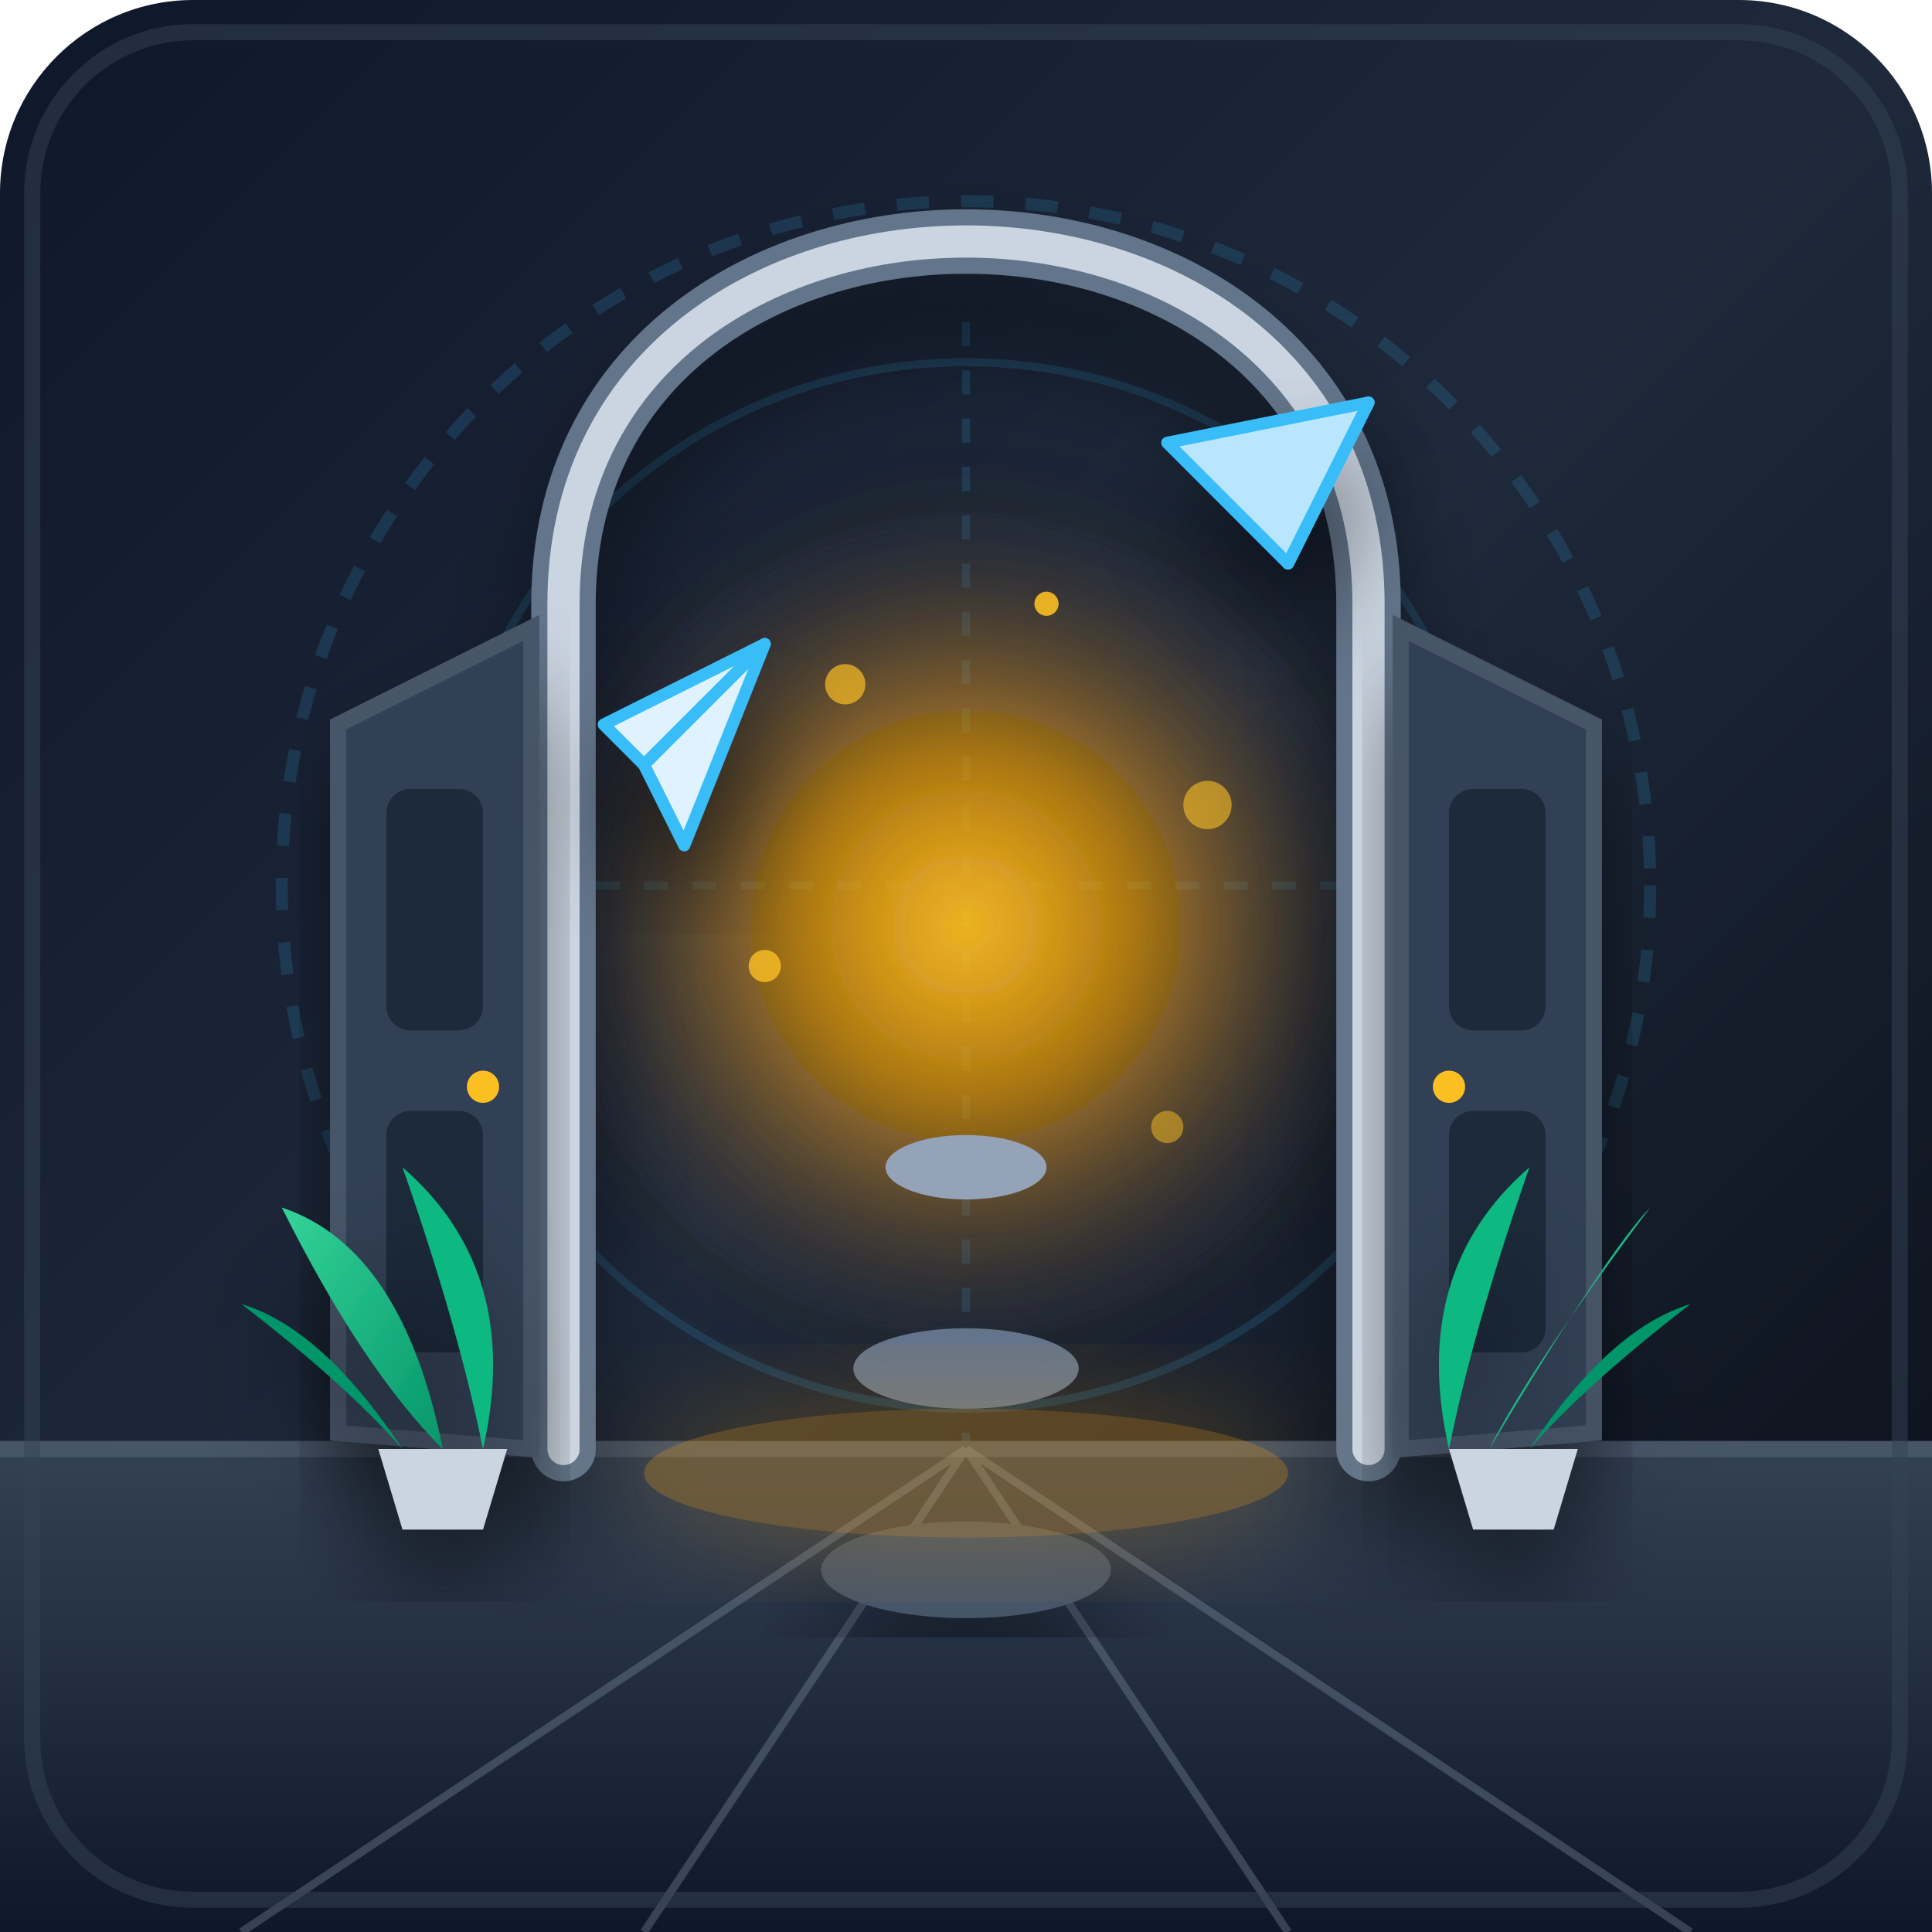
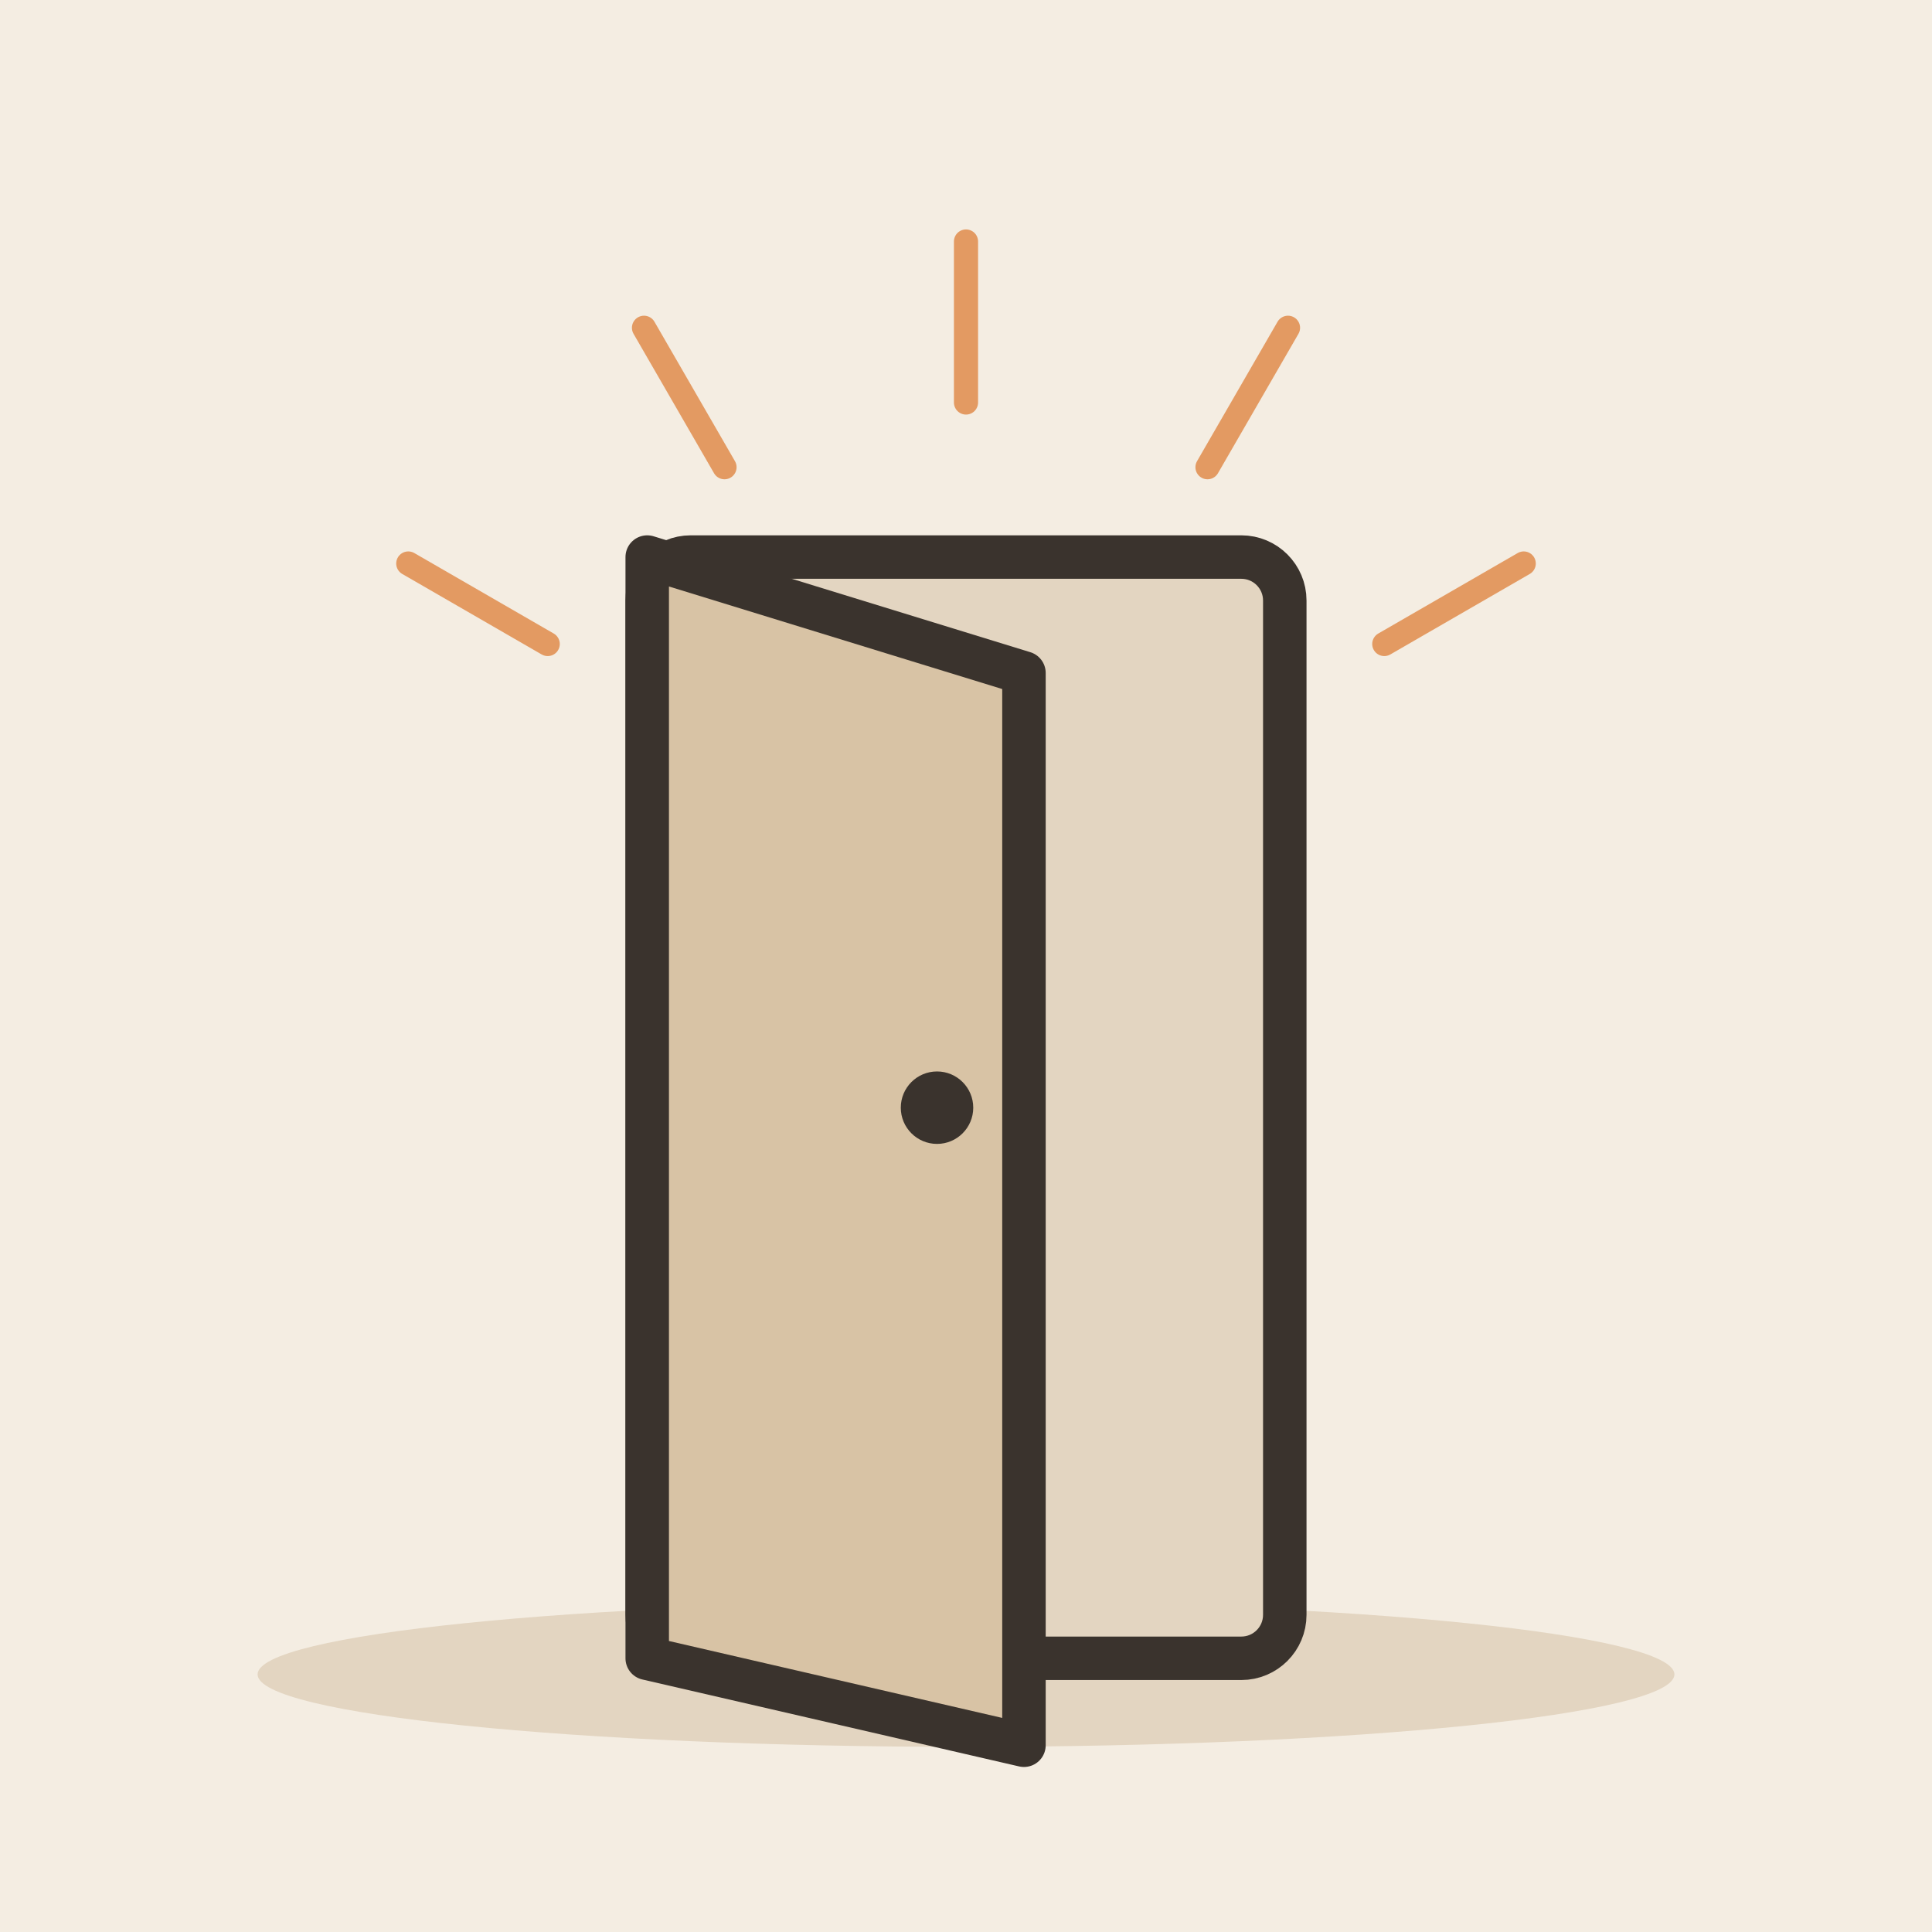
- <svg xmlns="http://www.w3.org/2000/svg" viewBox="0 0 240 240" width="100%" height="100%">
-   <defs>
-     <linearGradient id="bgGrad" x1="0%" y1="0%" x2="100%" y2="100%">
-       <stop offset="0%" stop-color="#0f172a" />
-       <stop offset="50%" stop-color="#1e293b" />
-       <stop offset="100% " stop-color="#090d16" />
-     </linearGradient>
-     <radialGradient id="portalGlow" cx="50%" cy="50%" r="50%">
-       <stop offset="0%" stop-color="#fbbf24" stop-opacity="0.8" />
-       <stop offset="40%" stop-color="#f59e0b" stop-opacity="0.4" />
-       <stop offset="100%" stop-color="#1e293b" stop-opacity="0" />
-     </radialGradient>
-     <linearGradient id="floorGrad" x1="0%" y1="0%" x2="0%" y2="100%">
-       <stop offset="0%" stop-color="#334155" />
-       <stop offset="100%" stop-color="#0f172a" />
-     </linearGradient>
-     <linearGradient id="leafGrad" x1="0%" y1="0%" x2="100%" y2="100%">
-       <stop offset="0%" stop-color="#34d399" />
-       <stop offset="100%" stop-color="#059669" />
-     </linearGradient>
-     <filter id="softShadow" x="-20%" y="-20%" width="140%" height="140%">
-       <feDropShadow dx="0" dy="8" stdDeviation="6" flood-color="#000000" flood-opacity="0.5" />
-     </filter>
-     <filter id="glowEffect" x="-50%" y="-50%" width="200%" height="200%">
-       <feGaussianBlur stdDeviation="8" result="blur" />
-       <feComposite in="SourceGraphic" in2="blur" operator="over" />
-     </filter>
-   </defs>
-   <rect width="240" height="240" rx="24" fill="url(#bgGrad)" />
-   <g opacity="0.15">
-     <circle cx="120" cy="110" r="85" fill="none" stroke="#38bdf8" stroke-width="1.5" stroke-dasharray="4 4" />
-     <circle cx="120" cy="110" r="65" fill="none" stroke="#38bdf8" stroke-width="1" />
-     <path d="M 50 110 L 190 110 M 120 40 L 120 180" stroke="#38bdf8" stroke-width="1" stroke-dasharray="3 3" />
+ <svg xmlns="http://www.w3.org/2000/svg" viewBox="0 0 240 240" data-style="editorial">
+   <rect width="240" height="240" fill="#F4EDE2" />
+   <ellipse cx="120" cy="208" rx="88" ry="9" fill="#E3D5C1" />
+   <g transform="translate(120 206) scale(1.8 1.8)">
+     <rect x="-22" y="-76" width="44" height="76" rx="3" fill="#E3D5C1" stroke="#3A332D" stroke-width="3" stroke-linecap="round" stroke-linejoin="round" />
+     <path d="M-22 -76L4 -68L4 6L-22 0Z" fill="#D8C3A5" stroke="#3A332D" stroke-width="3" stroke-linecap="round" stroke-linejoin="round" />
+     <circle cx="-2" cy="-38" r="2.5" fill="#3A332D" />
  </g>
-   <rect x="0" y="180" width="240" height="60" fill="url(#floorGrad)" />
-   <line x1="0" y1="180" x2="240" y2="180" stroke="#475569" stroke-width="2" />
-   <g opacity="0.3">
-     <line x1="120" y1="180" x2="30" y2="240" stroke="#94a3b8" stroke-width="1" />
-     <line x1="120" y1="180" x2="80" y2="240" stroke="#94a3b8" stroke-width="1" />
-     <line x1="120" y1="180" x2="160" y2="240" stroke="#94a3b8" stroke-width="1" />
-     <line x1="120" y1="180" x2="210" y2="240" stroke="#94a3b8" stroke-width="1" />
-   </g>
-   <circle cx="120" cy="115" r="55" fill="url(#portalGlow)" filter="url(#glowEffect)" />
-   <g fill="#fbbf24">
-     <circle cx="95" cy="120" r="2" opacity="0.8" />
-     <circle cx="150" cy="100" r="3" opacity="0.6" />
-     <circle cx="130" cy="75" r="1.5" opacity="0.9" />
-     <circle cx="105" cy="85" r="2.5" opacity="0.7" />
-     <circle cx="145" cy="140" r="2" opacity="0.5" />
-   </g>
-   <path d="M 70 180 L 70 75 C 70 45, 95 30, 120 30 C 145 30, 170 45, 170 75 L 170 180" fill="none" stroke="#64748b" stroke-width="8" stroke-linecap="round" filter="url(#softShadow)" />
-   <path d="M 70 180 L 70 75 C 70 45, 95 30, 120 30 C 145 30, 170 45, 170 75 L 170 180" fill="none" stroke="#cbd5e1" stroke-width="4" stroke-linecap="round" />
-   <g filter="url(#softShadow)">
-     <path d="M 66 78 L 42 90 L 42 178 L 66 180 Z" fill="#334155" stroke="#475569" stroke-width="2" />
-     <rect x="48" y="98" width="12" height="30" rx="3" fill="#1e293b" />
-     <rect x="48" y="138" width="12" height="30" rx="3" fill="#1e293b" />
-     <circle cx="60" cy="135" r="2" fill="#fbbf24" />
-   </g>
-   <g filter="url(#softShadow)">
-     <path d="M 174 78 L 198 90 L 198 178 L 174 180 Z" fill="#334155" stroke="#475569" stroke-width="2" />
-     <rect x="180" y="98" width="12" height="30" rx="3" fill="#1e293b" />
-     <rect x="180" y="138" width="12" height="30" rx="3" fill="#1e293b" />
-     <circle cx="180" cy="135" r="2" fill="#fbbf24" />
-   </g>
-   <ellipse cx="120" cy="195" rx="18" ry="6" fill="#475569" filter="url(#softShadow)" />
-   <ellipse cx="120" cy="170" rx="14" ry="5" fill="#64748b" />
-   <ellipse cx="120" cy="145" rx="10" ry="4" fill="#94a3b8" />
-   <g transform="translate(45, 160)" filter="url(#softShadow)">
-     <path d="M 10 20 Q 5 -5, -10 -10 Q 0 10, 10 20 Z" fill="url(#leafGrad)" />
-     <path d="M 15 20 Q 20 -2, 5 -15 Q 12 5, 15 20 Z" fill="#10b981" />
-     <path d="M 5 20 Q -5 5, -15 2 Q -2 12, 5 20 Z" fill="#059669" />
-     <path d="M 2 20 L 18 20 L 15 30 L 5 30 Z" fill="#cbd5e1" />
-   </g>
-   <g transform="translate(175, 160)" filter="url(#softShadow)">
-     <path d="M 10 20 Q 25 -5, 30 -10 Q 15 10, 10 20 Z" fill="url(#leafGrad)" />
-     <path d="M 5 20 Q 0 -2, 15 -15 Q 8 5, 5 20 Z" fill="#10b981" />
-     <path d="M 15 20 Q 25 5, 35 2 Q 22 12, 15 20 Z" fill="#059669" />
-     <path d="M 5 20 L 21 20 L 18 30 L 8 30 Z" fill="#cbd5e1" />
-   </g>
-   <g stroke="#38bdf8" stroke-width="1.5" stroke-linecap="round" stroke-linejoin="round" fill="none" filter="url(#softShadow)">
-     <path d="M 75 90 L 95 80 L 85 105 L 80 95 L 75 90 Z" fill="#e0f2fe" />
-     <path d="M 80 95 L 95 80" />
-     <path d="M 160 70 L 145 55 L 170 50 L 160 70 Z" fill="#bae6fd" />
-     <path d="M 160 70 L 170 50" />
-   </g>
-   <ellipse cx="120" cy="183" rx="40" ry="8" fill="#f59e0b" opacity="0.3" filter="url(#glowEffect)" />
-   <rect x="4" y="4" width="232" height="232" rx="20" fill="none" stroke="#334155" stroke-width="2" opacity="0.5" />
+   <path d="M68.038 80L50.718 70" stroke="#E39A62" stroke-width="3" stroke-linecap="round" fill="none" />
+   <path d="M90 58.038L80 40.718" stroke="#E39A62" stroke-width="3" stroke-linecap="round" fill="none" />
+   <path d="M120 50L120 30" stroke="#E39A62" stroke-width="3" stroke-linecap="round" fill="none" />
+   <path d="M150 58.038L160 40.718" stroke="#E39A62" stroke-width="3" stroke-linecap="round" fill="none" />
+   <path d="M171.962 80L189.282 70" stroke="#E39A62" stroke-width="3" stroke-linecap="round" fill="none" />
</svg>
